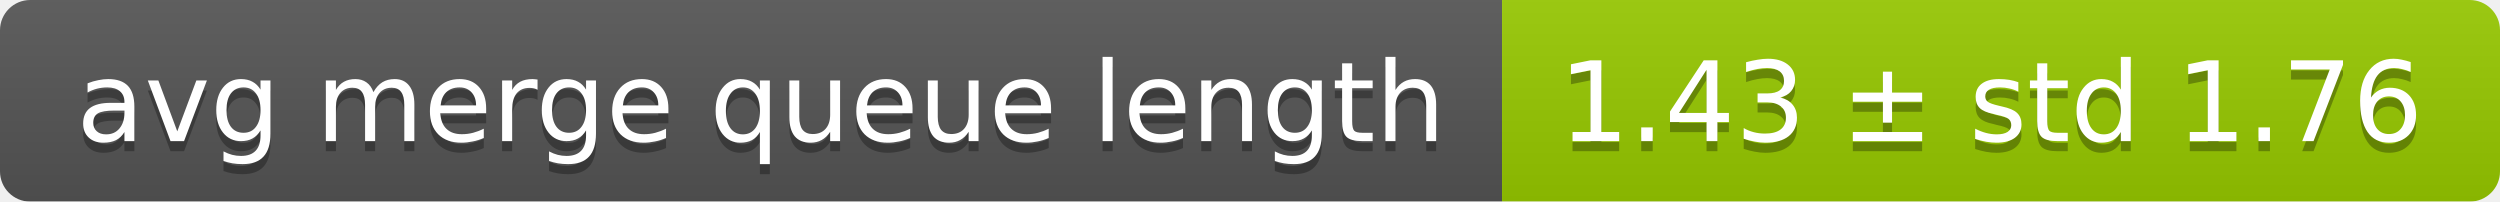
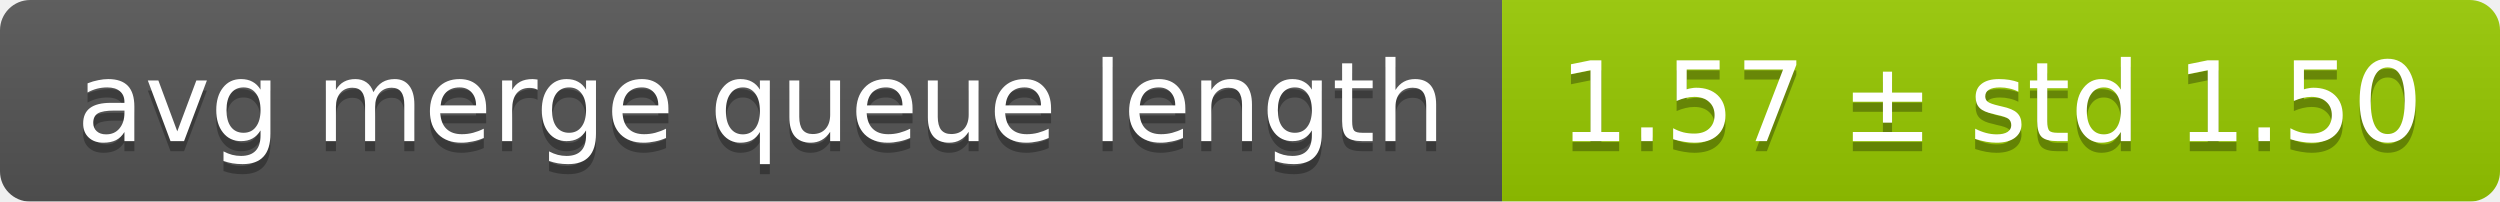
<svg xmlns="http://www.w3.org/2000/svg" width="248" height="20">
  <linearGradient id="smooth" x2="0" y2="100%">
    <stop offset="0" stop-color="#bbb" stop-opacity=".1" />
    <stop offset="1" stop-opacity=".1" />
  </linearGradient>
  <mask id="round">
    <rect width="248" height="20" rx="3" fill="#fff" />
  </mask>
  <g mask="url(#round)">
    <rect width="149" height="20" fill="#555" />
    <rect x="149" width="99" height="20" fill="#97ca00" />
    <rect width="248" height="20" fill="url(#smooth)" />
  </g>
  <g fill="#fff" text-anchor="middle" font-family="DejaVu Sans,Verdana,Geneva,sans-serif" font-size="11">
    <text x="75.5" y="15" fill="#010101" fill-opacity=".3">avg merge queue length</text>
    <text x="75.5" y="14">avg merge queue length</text>
-     <text x="197.5" y="15" fill="#010101" fill-opacity=".3">1.43 ± std 1.76</text>
-     <text x="197.5" y="14">1.43 ± std 1.76</text>
+     <text x="197.5" y="15" fill="#010101" fill-opacity=".3">1.57 ± std 1.50</text>
+     <text x="197.5" y="14">1.57 ± std 1.50</text>
  </g>
</svg>
